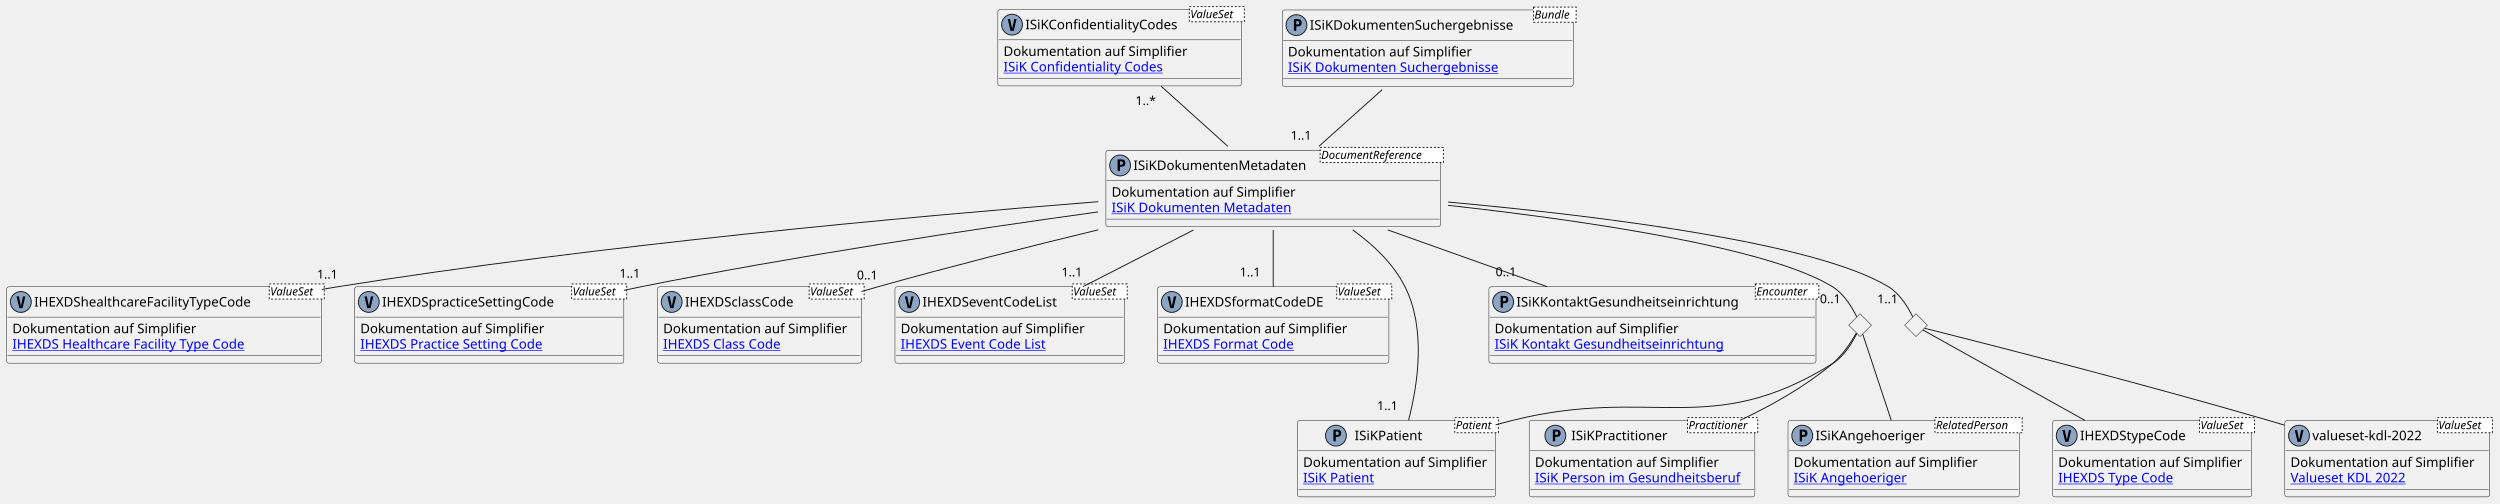
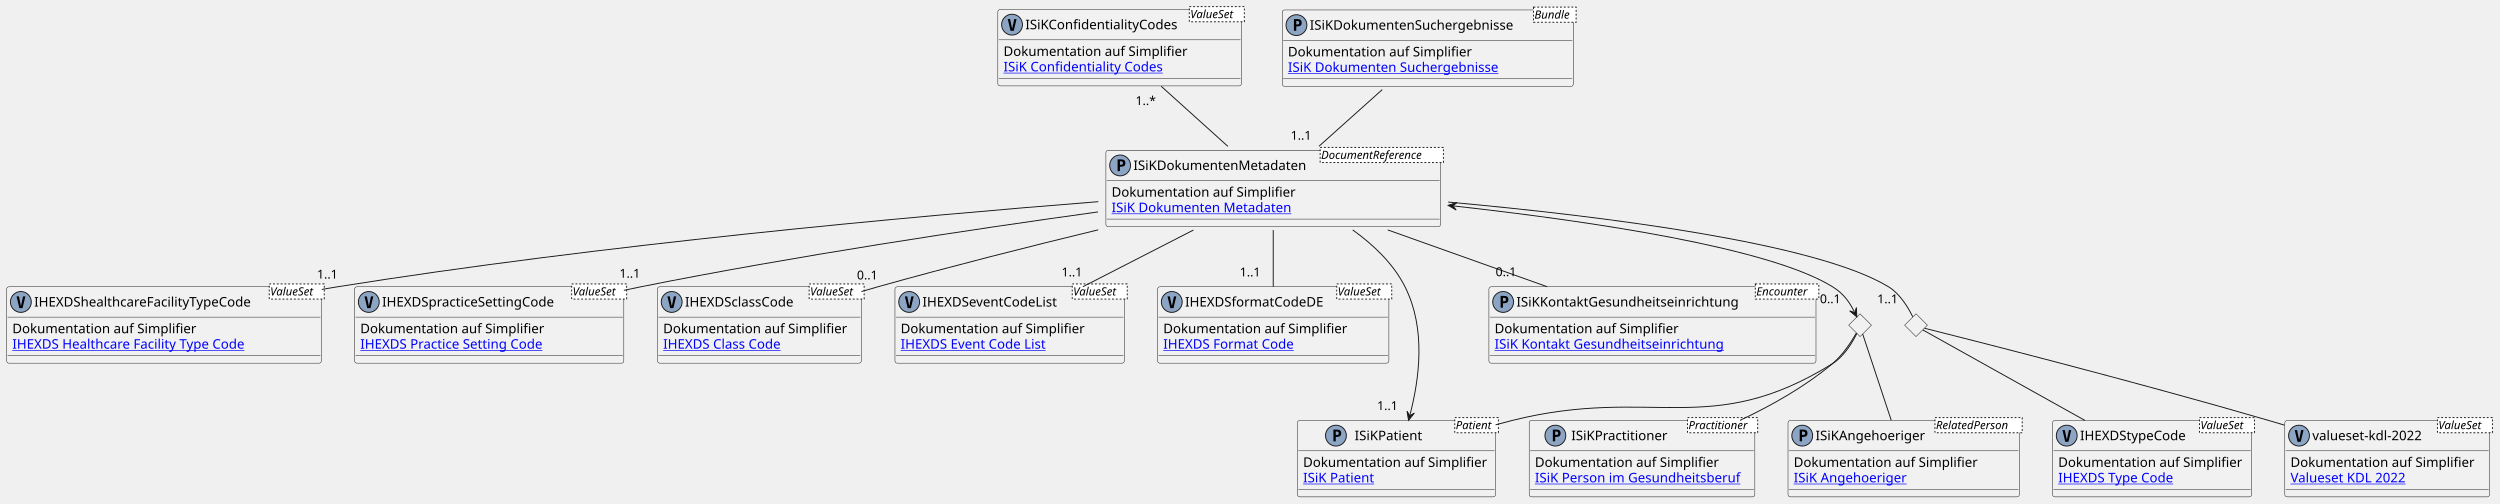
<svg xmlns="http://www.w3.org/2000/svg" xmlns:xlink="http://www.w3.org/1999/xlink" contentStyleType="text/css" height="531px" preserveAspectRatio="none" style="width:2637px;height:531px;background:#FFFFFF;" version="1.1" viewBox="0 0 2637 531" width="2637px" zoomAndPan="magnify">
  <defs />
  <g>
    <g id="elem_ISiKDokumentenMetadaten">
-       <rect codeLine="34" fill="#F1F1F1" height="80.594" id="ISiKDokumentenMetadaten" rx="2.5" ry="2.5" style="stroke:#181818;stroke-width:0.5;" width="353" x="1166.5" y="158.5" />
+       <rect codeLine="33" fill="#F1F1F1" height="80.594" id="ISiKDokumentenMetadaten" rx="2.5" ry="2.5" style="stroke:#181818;stroke-width:0.5;" width="353" x="1166.5" y="158.5" />
      <ellipse cx="1181.5" cy="174.5" fill="#8DA5C4" rx="11" ry="11" style="stroke:#181818;stroke-width:1.0;" />
      <path d="M1181.297,170.172 L1181.297,173.797 L1182.297,173.797 Q1183.5,173.797 1183.984,173.391 Q1184.469,172.984 1184.469,171.984 Q1184.469,170.984 1183.984,170.578 Q1183.5,170.172 1182.297,170.172 L1181.297,170.172 Z M1178.844,168.109 L1182.203,168.109 Q1184.766,168.109 1185.891,169.031 Q1187.016,169.938 1187.016,171.984 Q1187.016,174.031 1185.891,174.953 Q1184.766,175.859 1182.203,175.859 L1181.297,175.859 L1181.297,180.5 L1178.844,180.5 L1178.844,168.109 Z " fill="#000000" />
      <text fill="#000000" font-family="sans-serif" font-size="14" lengthAdjust="spacing" textLength="189" x="1195.5" y="179.347">ISiKDokumentenMetadaten</text>
      <rect fill="#FFFFFF" height="15.969" style="stroke:#181818;stroke-width:1.0;stroke-dasharray:2.0,2.0;" width="130" x="1392.5" y="155.5" />
      <text fill="#000000" font-family="sans-serif" font-size="12" font-style="italic" lengthAdjust="spacing" textLength="128" x="1393.5" y="167.639">DocumentReference</text>
      <line style="stroke:#181818;stroke-width:0.5;" x1="1167.5" x2="1518.5" y1="190.5" y2="190.5" />
      <text fill="#000000" font-family="sans-serif" font-size="14" lengthAdjust="spacing" textLength="197" x="1172.5" y="207.495">Dokumentation auf Simplifier</text>
      <a href="https://simplifier.net/isik-dokumentenaustausch-v3/isikdokumentenmetadaten" target="_top" title="https://simplifier.net/isik-dokumentenaustausch-v3/isikdokumentenmetadaten" xlink:actuate="onRequest" xlink:href="https://simplifier.net/isik-dokumentenaustausch-v3/isikdokumentenmetadaten" xlink:show="new" xlink:title="https://simplifier.net/isik-dokumentenaustausch-v3/isikdokumentenmetadaten" xlink:type="simple">
        <text fill="#0000FF" font-family="sans-serif" font-size="14" lengthAdjust="spacing" text-decoration="underline" textLength="197" x="1172.5" y="223.792">ISiK Dokumenten Metadaten</text>
      </a>
      <line style="stroke:#181818;stroke-width:0.5;" x1="1167.5" x2="1518.5" y1="231.094" y2="231.094" />
    </g>
    <g id="elem_ISiKDokumentenSuchergebnisse">
-       <rect codeLine="39" fill="#F1F1F1" height="80.594" id="ISiKDokumentenSuchergebnisse" rx="2.5" ry="2.5" style="stroke:#181818;stroke-width:0.5;" width="307" x="1352.5" y="10.5" />
+       <rect codeLine="38" fill="#F1F1F1" height="80.594" id="ISiKDokumentenSuchergebnisse" rx="2.5" ry="2.5" style="stroke:#181818;stroke-width:0.5;" width="307" x="1352.5" y="10.5" />
      <ellipse cx="1367.5" cy="26.5" fill="#8DA5C4" rx="11" ry="11" style="stroke:#181818;stroke-width:1.0;" />
      <path d="M1367.297,22.172 L1367.297,25.797 L1368.297,25.797 Q1369.5,25.797 1369.984,25.391 Q1370.469,24.984 1370.469,23.984 Q1370.469,22.984 1369.984,22.578 Q1369.5,22.172 1368.297,22.172 L1367.297,22.172 Z M1364.844,20.109 L1368.203,20.109 Q1370.766,20.109 1371.891,21.031 Q1373.016,21.938 1373.016,23.984 Q1373.016,26.031 1371.891,26.953 Q1370.766,27.859 1368.203,27.859 L1367.297,27.859 L1367.297,32.5 L1364.844,32.5 L1364.844,20.109 Z " fill="#000000" />
      <text fill="#000000" font-family="sans-serif" font-size="14" lengthAdjust="spacing" textLength="228" x="1381.5" y="31.347">ISiKDokumentenSuchergebnisse</text>
      <rect fill="#FFFFFF" height="15.969" style="stroke:#181818;stroke-width:1.0;stroke-dasharray:2.0,2.0;" width="45" x="1617.5" y="7.5" />
      <text fill="#000000" font-family="sans-serif" font-size="12" font-style="italic" lengthAdjust="spacing" textLength="43" x="1618.5" y="19.639">Bundle</text>
      <line style="stroke:#181818;stroke-width:0.5;" x1="1353.5" x2="1658.5" y1="42.5" y2="42.5" />
      <text fill="#000000" font-family="sans-serif" font-size="14" lengthAdjust="spacing" textLength="197" x="1358.5" y="59.495">Dokumentation auf Simplifier</text>
      <a href="https://simplifier.net/isik-dokumentenaustausch-v3/isikdokumentensuchergebnisse" target="_top" title="https://simplifier.net/isik-dokumentenaustausch-v3/isikdokumentensuchergebnisse" xlink:actuate="onRequest" xlink:href="https://simplifier.net/isik-dokumentenaustausch-v3/isikdokumentensuchergebnisse" xlink:show="new" xlink:title="https://simplifier.net/isik-dokumentenaustausch-v3/isikdokumentensuchergebnisse" xlink:type="simple">
        <text fill="#0000FF" font-family="sans-serif" font-size="14" lengthAdjust="spacing" text-decoration="underline" textLength="236" x="1358.5" y="75.792">ISiK Dokumenten Suchergebnisse</text>
      </a>
      <line style="stroke:#181818;stroke-width:0.5;" x1="1353.5" x2="1658.5" y1="83.094" y2="83.094" />
    </g>
    <g id="elem_ISiKConfidentialityCodes">
-       <rect codeLine="44" fill="#F1F1F1" height="80.594" id="ISiKConfidentialityCodes" rx="2.5" ry="2.5" style="stroke:#181818;stroke-width:0.5;" width="257" x="1052.5" y="10" />
+       <rect codeLine="43" fill="#F1F1F1" height="80.594" id="ISiKConfidentialityCodes" rx="2.5" ry="2.5" style="stroke:#181818;stroke-width:0.5;" width="257" x="1052.5" y="10" />
      <ellipse cx="1067.5" cy="26" fill="#8DA5C4" rx="11" ry="11" style="stroke:#181818;stroke-width:1.0;" />
      <path d="M1067.609,30.453 L1069.797,20.109 L1072.266,20.109 L1069.312,32.5 L1065.922,32.5 L1062.969,20.109 L1065.438,20.109 L1067.609,30.453 Z " fill="#000000" />
      <text fill="#000000" font-family="sans-serif" font-size="14" lengthAdjust="spacing" textLength="165" x="1081.5" y="30.847">ISiKConfidentialityCodes</text>
      <rect fill="#FFFFFF" height="15.969" style="stroke:#181818;stroke-width:1.0;stroke-dasharray:2.0,2.0;" width="58" x="1254.5" y="7" />
      <text fill="#000000" font-family="sans-serif" font-size="12" font-style="italic" lengthAdjust="spacing" textLength="56" x="1255.5" y="19.139">ValueSet</text>
      <line style="stroke:#181818;stroke-width:0.5;" x1="1053.5" x2="1308.5" y1="42" y2="42" />
      <text fill="#000000" font-family="sans-serif" font-size="14" lengthAdjust="spacing" textLength="197" x="1058.5" y="58.995">Dokumentation auf Simplifier</text>
      <a href="https://simplifier.net/isik-dokumentenaustausch-v3/ISiKConfidentialityCodes/" target="_top" title="https://simplifier.net/isik-dokumentenaustausch-v3/ISiKConfidentialityCodes/" xlink:actuate="onRequest" xlink:href="https://simplifier.net/isik-dokumentenaustausch-v3/ISiKConfidentialityCodes/" xlink:show="new" xlink:title="https://simplifier.net/isik-dokumentenaustausch-v3/ISiKConfidentialityCodes/" xlink:type="simple">
        <text fill="#0000FF" font-family="sans-serif" font-size="14" lengthAdjust="spacing" text-decoration="underline" textLength="173" x="1058.5" y="75.292">ISiK Confidentiality Codes</text>
      </a>
      <line style="stroke:#181818;stroke-width:0.5;" x1="1053.5" x2="1308.5" y1="82.594" y2="82.594" />
    </g>
    <g id="elem_IHEXDShealthcareFacilityTypeCode">
-       <rect codeLine="51" fill="#F1F1F1" height="80.594" id="IHEXDShealthcareFacilityTypeCode" rx="2.5" ry="2.5" style="stroke:#181818;stroke-width:0.5;" width="332" x="7" y="302.5" />
+       <rect codeLine="50" fill="#F1F1F1" height="80.594" id="IHEXDShealthcareFacilityTypeCode" rx="2.5" ry="2.5" style="stroke:#181818;stroke-width:0.5;" width="332" x="7" y="302.5" />
      <ellipse cx="22" cy="318.5" fill="#8DA5C4" rx="11" ry="11" style="stroke:#181818;stroke-width:1.0;" />
      <path d="M22.109,322.953 L24.297,312.609 L26.766,312.609 L23.812,325 L20.422,325 L17.469,312.609 L19.938,312.609 L22.109,322.953 Z " fill="#000000" />
      <text fill="#000000" font-family="sans-serif" font-size="14" lengthAdjust="spacing" textLength="240" x="36" y="323.347">IHEXDShealthcareFacilityTypeCode</text>
      <rect fill="#FFFFFF" height="15.969" style="stroke:#181818;stroke-width:1.0;stroke-dasharray:2.0,2.0;" width="58" x="284" y="299.5" />
      <text fill="#000000" font-family="sans-serif" font-size="12" font-style="italic" lengthAdjust="spacing" textLength="56" x="285" y="311.639">ValueSet</text>
      <line style="stroke:#181818;stroke-width:0.5;" x1="8" x2="338" y1="334.5" y2="334.5" />
      <text fill="#000000" font-family="sans-serif" font-size="14" lengthAdjust="spacing" textLength="197" x="13" y="351.495">Dokumentation auf Simplifier</text>
      <a href="https://simplifier.net/packages/de.basisprofil.r4/1.4.0/files/656621" target="_top" title="https://simplifier.net/packages/de.basisprofil.r4/1.4.0/files/656621" xlink:actuate="onRequest" xlink:href="https://simplifier.net/packages/de.basisprofil.r4/1.4.0/files/656621" xlink:show="new" xlink:title="https://simplifier.net/packages/de.basisprofil.r4/1.4.0/files/656621" xlink:type="simple">
        <text fill="#0000FF" font-family="sans-serif" font-size="14" lengthAdjust="spacing" text-decoration="underline" textLength="257" x="13" y="367.792">IHEXDS Healthcare Facility Type Code</text>
      </a>
      <line style="stroke:#181818;stroke-width:0.5;" x1="8" x2="338" y1="375.094" y2="375.094" />
    </g>
    <g id="elem_IHEXDSpracticeSettingCode">
-       <rect codeLine="55" fill="#F1F1F1" height="80.594" id="IHEXDSpracticeSettingCode" rx="2.5" ry="2.5" style="stroke:#181818;stroke-width:0.5;" width="284" x="374" y="302.5" />
+       <rect codeLine="54" fill="#F1F1F1" height="80.594" id="IHEXDSpracticeSettingCode" rx="2.5" ry="2.5" style="stroke:#181818;stroke-width:0.5;" width="284" x="374" y="302.5" />
      <ellipse cx="389" cy="318.5" fill="#8DA5C4" rx="11" ry="11" style="stroke:#181818;stroke-width:1.0;" />
      <path d="M389.109,322.953 L391.297,312.609 L393.766,312.609 L390.812,325 L387.422,325 L384.469,312.609 L386.938,312.609 L389.109,322.953 Z " fill="#000000" />
      <text fill="#000000" font-family="sans-serif" font-size="14" lengthAdjust="spacing" textLength="192" x="403" y="323.347">IHEXDSpracticeSettingCode</text>
      <rect fill="#FFFFFF" height="15.969" style="stroke:#181818;stroke-width:1.0;stroke-dasharray:2.0,2.0;" width="58" x="603" y="299.5" />
      <text fill="#000000" font-family="sans-serif" font-size="12" font-style="italic" lengthAdjust="spacing" textLength="56" x="604" y="311.639">ValueSet</text>
      <line style="stroke:#181818;stroke-width:0.5;" x1="375" x2="657" y1="334.5" y2="334.5" />
      <text fill="#000000" font-family="sans-serif" font-size="14" lengthAdjust="spacing" textLength="197" x="380" y="351.495">Dokumentation auf Simplifier</text>
      <a href="https://simplifier.net/packages/de.basisprofil.r4/1.4.0/files/656622" target="_top" title="https://simplifier.net/packages/de.basisprofil.r4/1.4.0/files/656622" xlink:actuate="onRequest" xlink:href="https://simplifier.net/packages/de.basisprofil.r4/1.4.0/files/656622" xlink:show="new" xlink:title="https://simplifier.net/packages/de.basisprofil.r4/1.4.0/files/656622" xlink:type="simple">
        <text fill="#0000FF" font-family="sans-serif" font-size="14" lengthAdjust="spacing" text-decoration="underline" textLength="204" x="380" y="367.792">IHEXDS Practice Setting Code</text>
      </a>
      <line style="stroke:#181818;stroke-width:0.5;" x1="375" x2="657" y1="375.094" y2="375.094" />
    </g>
    <g id="elem_IHEXDStypeCode">
-       <rect codeLine="59" fill="#F1F1F1" height="80.594" id="IHEXDStypeCode" rx="2.5" ry="2.5" style="stroke:#181818;stroke-width:0.5;" width="210" x="2165" y="443.5" />
+       <rect codeLine="58" fill="#F1F1F1" height="80.594" id="IHEXDStypeCode" rx="2.5" ry="2.5" style="stroke:#181818;stroke-width:0.5;" width="210" x="2165" y="443.5" />
      <ellipse cx="2180" cy="459.5" fill="#8DA5C4" rx="11" ry="11" style="stroke:#181818;stroke-width:1.0;" />
      <path d="M2180.109,463.953 L2182.297,453.609 L2184.766,453.609 L2181.812,466 L2178.422,466 L2175.469,453.609 L2177.938,453.609 L2180.109,463.953 Z " fill="#000000" />
      <text fill="#000000" font-family="sans-serif" font-size="14" lengthAdjust="spacing" textLength="118" x="2194" y="464.347">IHEXDStypeCode</text>
      <rect fill="#FFFFFF" height="15.969" style="stroke:#181818;stroke-width:1.0;stroke-dasharray:2.0,2.0;" width="58" x="2320" y="440.5" />
      <text fill="#000000" font-family="sans-serif" font-size="12" font-style="italic" lengthAdjust="spacing" textLength="56" x="2321" y="452.639">ValueSet</text>
      <line style="stroke:#181818;stroke-width:0.5;" x1="2166" x2="2374" y1="475.5" y2="475.5" />
      <text fill="#000000" font-family="sans-serif" font-size="14" lengthAdjust="spacing" textLength="197" x="2171" y="492.495">Dokumentation auf Simplifier</text>
      <a href="https://simplifier.net/packages/de.basisprofil.r4/1.4.0/files/656623" target="_top" title="https://simplifier.net/packages/de.basisprofil.r4/1.4.0/files/656623" xlink:actuate="onRequest" xlink:href="https://simplifier.net/packages/de.basisprofil.r4/1.4.0/files/656623" xlink:show="new" xlink:title="https://simplifier.net/packages/de.basisprofil.r4/1.4.0/files/656623" xlink:type="simple">
        <text fill="#0000FF" font-family="sans-serif" font-size="14" lengthAdjust="spacing" text-decoration="underline" textLength="130" x="2171" y="508.792">IHEXDS Type Code</text>
      </a>
      <line style="stroke:#181818;stroke-width:0.5;" x1="2166" x2="2374" y1="516.094" y2="516.094" />
    </g>
    <g id="elem_IHEXDSclassCode">
-       <rect codeLine="63" fill="#F1F1F1" height="80.594" id="IHEXDSclassCode" rx="2.5" ry="2.5" style="stroke:#181818;stroke-width:0.5;" width="215" x="693.5" y="302.5" />
+       <rect codeLine="62" fill="#F1F1F1" height="80.594" id="IHEXDSclassCode" rx="2.5" ry="2.5" style="stroke:#181818;stroke-width:0.5;" width="215" x="693.5" y="302.5" />
      <ellipse cx="708.5" cy="318.5" fill="#8DA5C4" rx="11" ry="11" style="stroke:#181818;stroke-width:1.0;" />
      <path d="M708.609,322.953 L710.797,312.609 L713.266,312.609 L710.312,325 L706.922,325 L703.969,312.609 L706.438,312.609 L708.609,322.953 Z " fill="#000000" />
      <text fill="#000000" font-family="sans-serif" font-size="14" lengthAdjust="spacing" textLength="123" x="722.5" y="323.347">IHEXDSclassCode</text>
      <rect fill="#FFFFFF" height="15.969" style="stroke:#181818;stroke-width:1.0;stroke-dasharray:2.0,2.0;" width="58" x="853.5" y="299.5" />
      <text fill="#000000" font-family="sans-serif" font-size="12" font-style="italic" lengthAdjust="spacing" textLength="56" x="854.5" y="311.639">ValueSet</text>
      <line style="stroke:#181818;stroke-width:0.5;" x1="694.5" x2="907.5" y1="334.5" y2="334.5" />
      <text fill="#000000" font-family="sans-serif" font-size="14" lengthAdjust="spacing" textLength="197" x="699.5" y="351.495">Dokumentation auf Simplifier</text>
      <a href="https://simplifier.net/packages/de.basisprofil.r4/1.4.0/files/656617" target="_top" title="https://simplifier.net/packages/de.basisprofil.r4/1.4.0/files/656617" xlink:actuate="onRequest" xlink:href="https://simplifier.net/packages/de.basisprofil.r4/1.4.0/files/656617" xlink:show="new" xlink:title="https://simplifier.net/packages/de.basisprofil.r4/1.4.0/files/656617" xlink:type="simple">
        <text fill="#0000FF" font-family="sans-serif" font-size="14" lengthAdjust="spacing" text-decoration="underline" textLength="133" x="699.5" y="367.792">IHEXDS Class Code</text>
      </a>
      <line style="stroke:#181818;stroke-width:0.5;" x1="694.5" x2="907.5" y1="375.094" y2="375.094" />
    </g>
    <g id="elem_IHEXDSeventCodeList">
-       <rect codeLine="67" fill="#F1F1F1" height="80.594" id="IHEXDSeventCodeList" rx="2.5" ry="2.5" style="stroke:#181818;stroke-width:0.5;" width="242" x="944" y="302.5" />
+       <rect codeLine="66" fill="#F1F1F1" height="80.594" id="IHEXDSeventCodeList" rx="2.5" ry="2.5" style="stroke:#181818;stroke-width:0.5;" width="242" x="944" y="302.5" />
      <ellipse cx="959" cy="318.5" fill="#8DA5C4" rx="11" ry="11" style="stroke:#181818;stroke-width:1.0;" />
      <path d="M959.109,322.953 L961.297,312.609 L963.766,312.609 L960.812,325 L957.422,325 L954.469,312.609 L956.938,312.609 L959.109,322.953 Z " fill="#000000" />
      <text fill="#000000" font-family="sans-serif" font-size="14" lengthAdjust="spacing" textLength="150" x="973" y="323.347">IHEXDSeventCodeList</text>
      <rect fill="#FFFFFF" height="15.969" style="stroke:#181818;stroke-width:1.0;stroke-dasharray:2.0,2.0;" width="58" x="1131" y="299.5" />
      <text fill="#000000" font-family="sans-serif" font-size="12" font-style="italic" lengthAdjust="spacing" textLength="56" x="1132" y="311.639">ValueSet</text>
      <line style="stroke:#181818;stroke-width:0.5;" x1="945" x2="1185" y1="334.5" y2="334.5" />
      <text fill="#000000" font-family="sans-serif" font-size="14" lengthAdjust="spacing" textLength="197" x="950" y="351.495">Dokumentation auf Simplifier</text>
      <a href="https://simplifier.net/packages/de.basisprofil.r4/1.4.0/files/656619" target="_top" title="https://simplifier.net/packages/de.basisprofil.r4/1.4.0/files/656619" xlink:actuate="onRequest" xlink:href="https://simplifier.net/packages/de.basisprofil.r4/1.4.0/files/656619" xlink:show="new" xlink:title="https://simplifier.net/packages/de.basisprofil.r4/1.4.0/files/656619" xlink:type="simple">
        <text fill="#0000FF" font-family="sans-serif" font-size="14" lengthAdjust="spacing" text-decoration="underline" textLength="162" x="950" y="367.792">IHEXDS Event Code List</text>
      </a>
      <line style="stroke:#181818;stroke-width:0.5;" x1="945" x2="1185" y1="375.094" y2="375.094" />
    </g>
    <g id="elem_IHEXDSformatCodeDE">
-       <rect codeLine="71" fill="#F1F1F1" height="80.594" id="IHEXDSformatCodeDE" rx="2.5" ry="2.5" style="stroke:#181818;stroke-width:0.5;" width="244" x="1221" y="302.5" />
+       <rect codeLine="70" fill="#F1F1F1" height="80.594" id="IHEXDSformatCodeDE" rx="2.5" ry="2.5" style="stroke:#181818;stroke-width:0.5;" width="244" x="1221" y="302.5" />
      <ellipse cx="1236" cy="318.5" fill="#8DA5C4" rx="11" ry="11" style="stroke:#181818;stroke-width:1.0;" />
      <path d="M1236.109,322.953 L1238.297,312.609 L1240.766,312.609 L1237.812,325 L1234.422,325 L1231.469,312.609 L1233.938,312.609 L1236.109,322.953 Z " fill="#000000" />
      <text fill="#000000" font-family="sans-serif" font-size="14" lengthAdjust="spacing" textLength="152" x="1250" y="323.347">IHEXDSformatCodeDE</text>
      <rect fill="#FFFFFF" height="15.969" style="stroke:#181818;stroke-width:1.0;stroke-dasharray:2.0,2.0;" width="58" x="1410" y="299.5" />
      <text fill="#000000" font-family="sans-serif" font-size="12" font-style="italic" lengthAdjust="spacing" textLength="56" x="1411" y="311.639">ValueSet</text>
      <line style="stroke:#181818;stroke-width:0.5;" x1="1222" x2="1464" y1="334.5" y2="334.5" />
      <text fill="#000000" font-family="sans-serif" font-size="14" lengthAdjust="spacing" textLength="197" x="1227" y="351.495">Dokumentation auf Simplifier</text>
      <a href="https://simplifier.net/packages/de.basisprofil.r4/1.4.0/files/656620" target="_top" title="https://simplifier.net/packages/de.basisprofil.r4/1.4.0/files/656620" xlink:actuate="onRequest" xlink:href="https://simplifier.net/packages/de.basisprofil.r4/1.4.0/files/656620" xlink:show="new" xlink:title="https://simplifier.net/packages/de.basisprofil.r4/1.4.0/files/656620" xlink:type="simple">
        <text fill="#0000FF" font-family="sans-serif" font-size="14" lengthAdjust="spacing" text-decoration="underline" textLength="144" x="1227" y="367.792">IHEXDS Format Code</text>
      </a>
      <line style="stroke:#181818;stroke-width:0.5;" x1="1222" x2="1464" y1="375.094" y2="375.094" />
    </g>
    <g id="elem_vsKDL">
-       <rect codeLine="78" fill="#F1F1F1" height="80.594" id="vsKDL" rx="2.5" ry="2.5" style="stroke:#181818;stroke-width:0.5;" width="216" x="2410" y="443.5" />
+       <rect codeLine="77" fill="#F1F1F1" height="80.594" id="vsKDL" rx="2.5" ry="2.5" style="stroke:#181818;stroke-width:0.5;" width="216" x="2410" y="443.5" />
      <ellipse cx="2425" cy="459.5" fill="#8DA5C4" rx="11" ry="11" style="stroke:#181818;stroke-width:1.0;" />
      <path d="M2425.109,463.953 L2427.297,453.609 L2429.766,453.609 L2426.812,466 L2423.422,466 L2420.469,453.609 L2422.938,453.609 L2425.109,463.953 Z " fill="#000000" />
      <text fill="#000000" font-family="sans-serif" font-size="14" lengthAdjust="spacing" textLength="124" x="2439" y="464.347">valueset-kdl-2022</text>
      <rect fill="#FFFFFF" height="15.969" style="stroke:#181818;stroke-width:1.0;stroke-dasharray:2.0,2.0;" width="58" x="2571" y="440.5" />
      <text fill="#000000" font-family="sans-serif" font-size="12" font-style="italic" lengthAdjust="spacing" textLength="56" x="2572" y="452.639">ValueSet</text>
      <line style="stroke:#181818;stroke-width:0.5;" x1="2411" x2="2625" y1="475.5" y2="475.5" />
      <text fill="#000000" font-family="sans-serif" font-size="14" lengthAdjust="spacing" textLength="197" x="2416" y="492.495">Dokumentation auf Simplifier</text>
      <a href="https://simplifier.net/packages/dvmd.kdl.r4.2022/2022.1.2/files/773899" target="_top" title="https://simplifier.net/packages/dvmd.kdl.r4.2022/2022.1.2/files/773899" xlink:actuate="onRequest" xlink:href="https://simplifier.net/packages/dvmd.kdl.r4.2022/2022.1.2/files/773899" xlink:show="new" xlink:title="https://simplifier.net/packages/dvmd.kdl.r4.2022/2022.1.2/files/773899" xlink:type="simple">
        <text fill="#0000FF" font-family="sans-serif" font-size="14" lengthAdjust="spacing" text-decoration="underline" textLength="131" x="2416" y="508.792">Valueset KDL 2022</text>
      </a>
      <line style="stroke:#181818;stroke-width:0.5;" x1="2411" x2="2625" y1="516.094" y2="516.094" />
    </g>
    <g id="elem_ISiKPatient">
-       <rect codeLine="84" fill="#F1F1F1" height="80.594" id="ISiKPatient" rx="2.5" ry="2.5" style="stroke:#181818;stroke-width:0.5;" width="209" x="1368.5" y="443.5" />
+       <rect codeLine="83" fill="#F1F1F1" height="80.594" id="ISiKPatient" rx="2.5" ry="2.5" style="stroke:#181818;stroke-width:0.5;" width="209" x="1368.5" y="443.5" />
      <ellipse cx="1409.15" cy="459.5" fill="#8DA5C4" rx="11" ry="11" style="stroke:#181818;stroke-width:1.0;" />
      <path d="M1408.947,455.172 L1408.947,458.797 L1409.947,458.797 Q1411.15,458.797 1411.634,458.391 Q1412.119,457.984 1412.119,456.984 Q1412.119,455.984 1411.634,455.578 Q1411.15,455.172 1409.947,455.172 L1408.947,455.172 Z M1406.494,453.109 L1409.853,453.109 Q1412.416,453.109 1413.541,454.031 Q1414.666,454.938 1414.666,456.984 Q1414.666,459.031 1413.541,459.953 Q1412.416,460.859 1409.853,460.859 L1408.947,460.859 L1408.947,465.5 L1406.494,465.5 L1406.494,453.109 Z " fill="#000000" />
      <text fill="#000000" font-family="sans-serif" font-size="14" lengthAdjust="spacing" textLength="72" x="1428.85" y="464.347">ISiKPatient</text>
      <rect fill="#FFFFFF" height="15.969" style="stroke:#181818;stroke-width:1.0;stroke-dasharray:2.0,2.0;" width="46" x="1534.5" y="440.5" />
      <text fill="#000000" font-family="sans-serif" font-size="12" font-style="italic" lengthAdjust="spacing" textLength="44" x="1535.5" y="452.639">Patient</text>
      <line style="stroke:#181818;stroke-width:0.5;" x1="1369.5" x2="1576.5" y1="475.5" y2="475.5" />
      <text fill="#000000" font-family="sans-serif" font-size="14" lengthAdjust="spacing" textLength="197" x="1374.5" y="492.495">Dokumentation auf Simplifier</text>
      <a href="https://simplifier.net/isik-basis-v3/isikpatient" target="_top" title="https://simplifier.net/isik-basis-v3/isikpatient" xlink:actuate="onRequest" xlink:href="https://simplifier.net/isik-basis-v3/isikpatient" xlink:show="new" xlink:title="https://simplifier.net/isik-basis-v3/isikpatient" xlink:type="simple">
        <text fill="#0000FF" font-family="sans-serif" font-size="14" lengthAdjust="spacing" text-decoration="underline" textLength="76" x="1374.5" y="508.792">ISiK Patient</text>
      </a>
      <line style="stroke:#181818;stroke-width:0.5;" x1="1369.5" x2="1576.5" y1="516.094" y2="516.094" />
    </g>
    <g id="elem_ISiKKontaktGesundheitseinrichtung">
-       <rect codeLine="88" fill="#F1F1F1" height="80.594" id="ISiKKontaktGesundheitseinrichtung" rx="2.5" ry="2.5" style="stroke:#181818;stroke-width:0.5;" width="345" x="1570.5" y="302.5" />
+       <rect codeLine="87" fill="#F1F1F1" height="80.594" id="ISiKKontaktGesundheitseinrichtung" rx="2.5" ry="2.5" style="stroke:#181818;stroke-width:0.5;" width="345" x="1570.5" y="302.5" />
      <ellipse cx="1585.5" cy="318.5" fill="#8DA5C4" rx="11" ry="11" style="stroke:#181818;stroke-width:1.0;" />
      <path d="M1585.297,314.172 L1585.297,317.797 L1586.297,317.797 Q1587.5,317.797 1587.984,317.391 Q1588.469,316.984 1588.469,315.984 Q1588.469,314.984 1587.984,314.578 Q1587.5,314.172 1586.297,314.172 L1585.297,314.172 Z M1582.844,312.109 L1586.203,312.109 Q1588.766,312.109 1589.891,313.031 Q1591.016,313.938 1591.016,315.984 Q1591.016,318.031 1589.891,318.953 Q1588.766,319.859 1586.203,319.859 L1585.297,319.859 L1585.297,324.5 L1582.844,324.5 L1582.844,312.109 Z " fill="#000000" />
      <text fill="#000000" font-family="sans-serif" font-size="14" lengthAdjust="spacing" textLength="244" x="1599.5" y="323.347">ISiKKontaktGesundheitseinrichtung</text>
      <rect fill="#FFFFFF" height="15.969" style="stroke:#181818;stroke-width:1.0;stroke-dasharray:2.0,2.0;" width="67" x="1851.5" y="299.5" />
      <text fill="#000000" font-family="sans-serif" font-size="12" font-style="italic" lengthAdjust="spacing" textLength="65" x="1852.5" y="311.639">Encounter</text>
      <line style="stroke:#181818;stroke-width:0.5;" x1="1571.5" x2="1914.5" y1="334.5" y2="334.5" />
      <text fill="#000000" font-family="sans-serif" font-size="14" lengthAdjust="spacing" textLength="197" x="1576.5" y="351.495">Dokumentation auf Simplifier</text>
      <a href="https://simplifier.net/isik-basis-v3/isikkontaktgesundheitseinrichtung" target="_top" title="https://simplifier.net/isik-basis-v3/isikkontaktgesundheitseinrichtung" xlink:actuate="onRequest" xlink:href="https://simplifier.net/isik-basis-v3/isikkontaktgesundheitseinrichtung" xlink:show="new" xlink:title="https://simplifier.net/isik-basis-v3/isikkontaktgesundheitseinrichtung" xlink:type="simple">
        <text fill="#0000FF" font-family="sans-serif" font-size="14" lengthAdjust="spacing" text-decoration="underline" textLength="252" x="1576.5" y="367.792">ISiK Kontakt Gesundheitseinrichtung</text>
      </a>
      <line style="stroke:#181818;stroke-width:0.5;" x1="1571.5" x2="1914.5" y1="375.094" y2="375.094" />
    </g>
    <g id="elem_ISiKPractitioner">
-       <rect codeLine="92" fill="#F1F1F1" height="80.594" id="ISiKPractitioner" rx="2.5" ry="2.5" style="stroke:#181818;stroke-width:0.5;" width="238" x="1613" y="443.5" />
+       <rect codeLine="91" fill="#F1F1F1" height="80.594" id="ISiKPractitioner" rx="2.5" ry="2.5" style="stroke:#181818;stroke-width:0.5;" width="238" x="1613" y="443.5" />
      <ellipse cx="1640.6" cy="459.5" fill="#8DA5C4" rx="11" ry="11" style="stroke:#181818;stroke-width:1.0;" />
      <path d="M1640.397,455.172 L1640.397,458.797 L1641.397,458.797 Q1642.6,458.797 1643.084,458.391 Q1643.569,457.984 1643.569,456.984 Q1643.569,455.984 1643.084,455.578 Q1642.6,455.172 1641.397,455.172 L1640.397,455.172 Z M1637.944,453.109 L1641.303,453.109 Q1643.866,453.109 1644.991,454.031 Q1646.116,454.938 1646.116,456.984 Q1646.116,459.031 1644.991,459.953 Q1643.866,460.859 1641.303,460.859 L1640.397,460.859 L1640.397,465.5 L1637.944,465.5 L1637.944,453.109 Z " fill="#000000" />
      <text fill="#000000" font-family="sans-serif" font-size="14" lengthAdjust="spacing" textLength="102" x="1657.4" y="464.347">ISiKPractitioner</text>
      <rect fill="#FFFFFF" height="15.969" style="stroke:#181818;stroke-width:1.0;stroke-dasharray:2.0,2.0;" width="74" x="1780" y="440.5" />
      <text fill="#000000" font-family="sans-serif" font-size="12" font-style="italic" lengthAdjust="spacing" textLength="72" x="1781" y="452.639">Practitioner</text>
      <line style="stroke:#181818;stroke-width:0.5;" x1="1614" x2="1850" y1="475.5" y2="475.5" />
      <text fill="#000000" font-family="sans-serif" font-size="14" lengthAdjust="spacing" textLength="197" x="1619" y="492.495">Dokumentation auf Simplifier</text>
      <a href="https://simplifier.net/isik-basis-v3/isikpersonimgesundheitsberuf" target="_top" title="https://simplifier.net/isik-basis-v3/isikpersonimgesundheitsberuf" xlink:actuate="onRequest" xlink:href="https://simplifier.net/isik-basis-v3/isikpersonimgesundheitsberuf" xlink:show="new" xlink:title="https://simplifier.net/isik-basis-v3/isikpersonimgesundheitsberuf" xlink:type="simple">
        <text fill="#0000FF" font-family="sans-serif" font-size="14" lengthAdjust="spacing" text-decoration="underline" textLength="226" x="1619" y="508.792">ISiK Person im Gesundheitsberuf</text>
      </a>
      <line style="stroke:#181818;stroke-width:0.5;" x1="1614" x2="1850" y1="516.094" y2="516.094" />
    </g>
    <g id="elem_ISiKAngehoeriger">
-       <rect codeLine="96" fill="#F1F1F1" height="80.594" id="ISiKAngehoeriger" rx="2.5" ry="2.5" style="stroke:#181818;stroke-width:0.5;" width="244" x="1886" y="443.5" />
+       <rect codeLine="95" fill="#F1F1F1" height="80.594" id="ISiKAngehoeriger" rx="2.5" ry="2.5" style="stroke:#181818;stroke-width:0.5;" width="244" x="1886" y="443.5" />
      <ellipse cx="1901" cy="459.5" fill="#8DA5C4" rx="11" ry="11" style="stroke:#181818;stroke-width:1.0;" />
      <path d="M1900.797,455.172 L1900.797,458.797 L1901.797,458.797 Q1903,458.797 1903.484,458.391 Q1903.969,457.984 1903.969,456.984 Q1903.969,455.984 1903.484,455.578 Q1903,455.172 1901.797,455.172 L1900.797,455.172 Z M1898.344,453.109 L1901.703,453.109 Q1904.266,453.109 1905.391,454.031 Q1906.516,454.938 1906.516,456.984 Q1906.516,459.031 1905.391,459.953 Q1904.266,460.859 1901.703,460.859 L1900.797,460.859 L1900.797,465.5 L1898.344,465.5 L1898.344,453.109 Z " fill="#000000" />
      <text fill="#000000" font-family="sans-serif" font-size="14" lengthAdjust="spacing" textLength="118" x="1915" y="464.347">ISiKAngehoeriger</text>
      <rect fill="#FFFFFF" height="15.969" style="stroke:#181818;stroke-width:1.0;stroke-dasharray:2.0,2.0;" width="92" x="2041" y="440.5" />
      <text fill="#000000" font-family="sans-serif" font-size="12" font-style="italic" lengthAdjust="spacing" textLength="90" x="2042" y="452.639">RelatedPerson</text>
      <line style="stroke:#181818;stroke-width:0.5;" x1="1887" x2="2129" y1="475.5" y2="475.5" />
      <text fill="#000000" font-family="sans-serif" font-size="14" lengthAdjust="spacing" textLength="197" x="1892" y="492.495">Dokumentation auf Simplifier</text>
      <a href="https://simplifier.net/isik-basis-v3/isikangehoeriger" target="_top" title="https://simplifier.net/isik-basis-v3/isikangehoeriger" xlink:actuate="onRequest" xlink:href="https://simplifier.net/isik-basis-v3/isikangehoeriger" xlink:show="new" xlink:title="https://simplifier.net/isik-basis-v3/isikangehoeriger" xlink:type="simple">
        <text fill="#0000FF" font-family="sans-serif" font-size="14" lengthAdjust="spacing" text-decoration="underline" textLength="122" x="1892" y="508.792">ISiK Angehoeriger</text>
      </a>
      <line style="stroke:#181818;stroke-width:0.5;" x1="1887" x2="2129" y1="516.094" y2="516.094" />
    </g>
    <polygon fill="#F1F1F1" points="1962,331,1974,343,1962,355,1950,343,1962,331" style="stroke:#181818;stroke-width:0.5;" />
    <polygon fill="#F1F1F1" points="2021,331,2033,343,2021,355,2009,343,2021,331" style="stroke:#181818;stroke-width:0.5;" />
    <g id="link_MultiRef_PracPatRel_ISiKPractitioner">
-       <path codeLine="107" d="M1958.13,351.23 C1953.23,359.83 1944.07,374.2 1933,383.5 C1904.23,407.67 1868.59,427.75 1835.34,443.4 " fill="none" id="MultiRef_PracPatRel-ISiKPractitioner" style="stroke:#181818;stroke-width:1.0;" />
+       <path codeLine="106" d="M1958.13,351.23 C1953.23,359.83 1944.07,374.2 1933,383.5 C1904.23,407.67 1868.59,427.75 1835.34,443.4 " fill="none" id="MultiRef_PracPatRel-ISiKPractitioner" style="stroke:#181818;stroke-width:1.0;" />
    </g>
    <g id="link_MultiRef_PracPatRel_ISiKPatient">
-       <path codeLine="108" d="M1958.54,351.79 C1954.04,360.95 1945.28,375.86 1933,383.5 C1803.46,464.1 1743.04,406.58 1595,443.5 C1589.28,444.93 1583.43,446.48 1577.55,448.12 " fill="none" id="MultiRef_PracPatRel-ISiKPatient" style="stroke:#181818;stroke-width:1.0;" />
+       <path codeLine="107" d="M1958.54,351.79 C1954.04,360.95 1945.28,375.86 1933,383.5 C1803.46,464.1 1743.04,406.58 1595,443.5 C1589.28,444.93 1583.43,446.48 1577.55,448.12 " fill="none" id="MultiRef_PracPatRel-ISiKPatient" style="stroke:#181818;stroke-width:1.0;" />
    </g>
    <g id="link_MultiRef_PracPatRel_ISiKAngehoeriger">
-       <path codeLine="109" d="M1964.74,352.28 C1970.54,369.81 1984.4,411.68 1994.88,443.34 " fill="none" id="MultiRef_PracPatRel-ISiKAngehoeriger" style="stroke:#181818;stroke-width:1.0;" />
+       <path codeLine="108" d="M1964.74,352.28 C1970.54,369.81 1984.4,411.68 1994.88,443.34 " fill="none" id="MultiRef_PracPatRel-ISiKAngehoeriger" style="stroke:#181818;stroke-width:1.0;" />
    </g>
    <g id="link_MultiRef_KDLXDS_vsKDL">
-       <path codeLine="111" d="M2029.97,346.24 C2071.46,356.64 2248.91,401.49 2393,443.5 C2398.46,445.09 2404.05,446.75 2409.69,448.45 " fill="none" id="MultiRef_KDLXDS-vsKDL" style="stroke:#181818;stroke-width:1.0;" />
+       <path codeLine="110" d="M2029.97,346.24 C2071.46,356.64 2248.91,401.49 2393,443.5 C2398.46,445.09 2404.05,446.75 2409.69,448.45 " fill="none" id="MultiRef_KDLXDS-vsKDL" style="stroke:#181818;stroke-width:1.0;" />
    </g>
    <g id="link_MultiRef_KDLXDS_IHEXDStypeCode">
-       <path codeLine="112" d="M2028.18,348.01 C2053.02,361.88 2137.15,408.84 2199.22,443.49 " fill="none" id="MultiRef_KDLXDS-IHEXDStypeCode" style="stroke:#181818;stroke-width:1.0;" />
+       <path codeLine="111" d="M2028.18,348.01 C2053.02,361.88 2137.15,408.84 2199.22,443.49 " fill="none" id="MultiRef_KDLXDS-IHEXDStypeCode" style="stroke:#181818;stroke-width:1.0;" />
    </g>
    <g id="link_ISiKDokumentenSuchergebnisse_ISiKDokumentenMetadaten">
-       <path codeLine="116" d="M1457.98,94.52 C1436.94,113.36 1412.3,135.42 1391.24,154.29 " fill="none" id="ISiKDokumentenSuchergebnisse-ISiKDokumentenMetadaten" style="stroke:#181818;stroke-width:1.0;" />
+       <path codeLine="115" d="M1457.98,94.52 C1436.94,113.36 1412.3,135.42 1391.24,154.29 " fill="none" id="ISiKDokumentenSuchergebnisse-ISiKDokumentenMetadaten" style="stroke:#181818;stroke-width:1.0;" />
      <text fill="#000000" font-family="sans-serif" font-size="13" lengthAdjust="spacing" textLength="24" x="1361.402" y="147.38">1..1</text>
    </g>
    <g id="link_ISiKDokumentenMetadaten_MultiRef_KDLXDS">
-       <path codeLine="119" d="M1527.55,213.13 C1691.28,228.02 1915.96,256.15 1992,302.5 C2004.35,310.03 2013.09,324.98 2017.56,334.17 " fill="none" id="ISiKDokumentenMetadaten-MultiRef_KDLXDS" style="stroke:#181818;stroke-width:1.0;" />
+       <path codeLine="118" d="M1527.55,213.13 C1691.28,228.02 1915.96,256.15 1992,302.5 C2004.35,310.03 2013.09,324.98 2017.56,334.17 " fill="none" id="ISiKDokumentenMetadaten-MultiRef_KDLXDS" style="stroke:#181818;stroke-width:1.0;" />
      <text fill="#000000" font-family="sans-serif" font-size="13" lengthAdjust="spacing" textLength="24" x="1980.102" y="319.904">1..1</text>
    </g>
    <g id="link_ISiKDokumentenMetadaten_IHEXDSclassCode">
-       <path codeLine="120" d="M1158.36,242.42 C1085.67,260.02 1001.65,281.23 926,302.5 C920.3,304.1 914.47,305.79 908.6,307.52 " fill="none" id="ISiKDokumentenMetadaten-IHEXDSclassCode" style="stroke:#181818;stroke-width:1.0;" />
+       <path codeLine="119" d="M1158.36,242.42 C1085.67,260.02 1001.65,281.23 926,302.5 C920.3,304.1 914.47,305.79 908.6,307.52 " fill="none" id="ISiKDokumentenMetadaten-IHEXDSclassCode" style="stroke:#181818;stroke-width:1.0;" />
      <text fill="#000000" font-family="sans-serif" font-size="13" lengthAdjust="spacing" textLength="24" x="903.876" y="294.762">0..1</text>
    </g>
    <g id="link_ISiKDokumentenMetadaten_ISiKPatient">
-       <path codeLine="122" d="M1426.84,242.55 C1448.82,258.24 1469.77,278.22 1482,302.5 C1504.3,346.78 1495.64,405.15 1485.75,443.36 " fill="none" id="ISiKDokumentenMetadaten-ISiKPatient" style="stroke:#181818;stroke-width:1.0;" />
+       <path codeLine="121" d="M1426.84,242.55 C1448.82,258.24 1469.77,278.22 1482,302.5 C1504.3,346.78 1497.143,399.341 1487.254,437.551 " fill="none" id="ISiKDokumentenMetadaten-to-ISiKPatient" style="stroke:#181818;stroke-width:1.0;" />
+       <polygon fill="#181818" points="1485.75,443.36,1491.878,435.649,1487.003,438.519,1484.133,433.645,1485.75,443.36" style="stroke:#181818;stroke-width:1.0;" />
      <text fill="#000000" font-family="sans-serif" font-size="13" lengthAdjust="spacing" textLength="24" x="1452.549" y="432.498">1..1</text>
    </g>
    <g id="link_ISiKDokumentenMetadaten_MultiRef_PracPatRel">
-       <path codeLine="123" d="M1527.51,216.59 C1674.6,232.96 1866.56,261.29 1933,302.5 C1945.29,310.12 1954.05,325.04 1958.54,334.2 " fill="none" id="ISiKDokumentenMetadaten-MultiRef_PracPatRel" style="stroke:#181818;stroke-width:1.0;" />
+       <path codeLine="122" d="M1533.473,217.254 C1680.563,233.624 1866.56,261.29 1933,302.5 C1945.29,310.12 1951.409,319.652 1955.899,328.812 " fill="none" id="ISiKDokumentenMetadaten-MultiRef_PracPatRel" style="stroke:#181818;stroke-width:1.0;" />
+       <polygon fill="#181818" points="1527.51,216.59,1536.012,221.561,1532.479,217.143,1536.897,213.61,1527.51,216.59" style="stroke:#181818;stroke-width:1.0;" />
+       <polygon fill="#181818" points="1958.54,334.2,1958.17,324.358,1956.339,329.71,1950.987,327.879,1958.54,334.2" style="stroke:#181818;stroke-width:1.0;" />
      <text fill="#000000" font-family="sans-serif" font-size="13" lengthAdjust="spacing" textLength="24" x="1919.633" y="319.804">0..1</text>
    </g>
    <g id="link_ISiKConfidentialityCodes_ISiKDokumentenMetadaten">
-       <path codeLine="124" d="M1224.84,91.01 C1246.58,110.6 1272.88,134.3 1295.14,154.37 " fill="none" id="ISiKConfidentialityCodes-ISiKDokumentenMetadaten" style="stroke:#181818;stroke-width:1.0;" />
+       <path codeLine="123" d="M1224.84,91.01 C1246.58,110.6 1272.88,134.3 1295.14,154.37 " fill="none" id="ISiKConfidentialityCodes-ISiKDokumentenMetadaten" style="stroke:#181818;stroke-width:1.0;" />
      <text fill="#000000" font-family="sans-serif" font-size="13" lengthAdjust="spacing" textLength="23" x="1197.719" y="110.771">1..*</text>
    </g>
    <g id="link_ISiKDokumentenMetadaten_IHEXDSformatCodeDE">
-       <path codeLine="125" d="M1343,242.64 C1343,261.65 1343,283.83 1343,302.41 " fill="none" id="ISiKDokumentenMetadaten-IHEXDSformatCodeDE" style="stroke:#181818;stroke-width:1.0;" />
+       <path codeLine="124" d="M1343,242.64 C1343,261.65 1343,283.83 1343,302.41 " fill="none" id="ISiKDokumentenMetadaten-IHEXDSformatCodeDE" style="stroke:#181818;stroke-width:1.0;" />
      <text fill="#000000" font-family="sans-serif" font-size="13" lengthAdjust="spacing" textLength="24" x="1307.688" y="291.557">1..1</text>
    </g>
    <g id="link_ISiKDokumentenMetadaten_ISiKKontaktGesundheitseinrichtung">
-       <path codeLine="126" d="M1463.83,242.54 C1517.3,261.59 1579.78,283.85 1632.05,302.47 " fill="none" id="ISiKDokumentenMetadaten-ISiKKontaktGesundheitseinrichtung" style="stroke:#181818;stroke-width:1.0;" />
+       <path codeLine="125" d="M1463.83,242.54 C1517.3,261.59 1579.78,283.85 1632.05,302.47 " fill="none" id="ISiKDokumentenMetadaten-ISiKKontaktGesundheitseinrichtung" style="stroke:#181818;stroke-width:1.0;" />
      <text fill="#000000" font-family="sans-serif" font-size="13" lengthAdjust="spacing" textLength="24" x="1577.543" y="291.328">0..1</text>
    </g>
    <g id="link_ISiKDokumentenMetadaten_IHEXDSeventCodeList">
-       <path codeLine="127" d="M1258.84,242.64 C1221.76,261.65 1178.49,283.83 1142.24,302.41 " fill="none" id="ISiKDokumentenMetadaten-IHEXDSeventCodeList" style="stroke:#181818;stroke-width:1.0;" />
+       <path codeLine="126" d="M1258.84,242.64 C1221.76,261.65 1178.49,283.83 1142.24,302.41 " fill="none" id="ISiKDokumentenMetadaten-IHEXDSeventCodeList" style="stroke:#181818;stroke-width:1.0;" />
      <text fill="#000000" font-family="sans-serif" font-size="13" lengthAdjust="spacing" textLength="24" x="1119.72" y="291.557">1..1</text>
    </g>
    <g id="link_ISiKDokumentenMetadaten_IHEXDShealthcareFacilityTypeCode">
-       <path codeLine="128" d="M1158.49,212.73 C959.62,228.4 634.16,258.1 356,302.5 C350.54,303.37 345,304.3 339.42,305.28 " fill="none" id="ISiKDokumentenMetadaten-IHEXDShealthcareFacilityTypeCode" style="stroke:#181818;stroke-width:1.0;" />
+       <path codeLine="127" d="M1158.49,212.73 C959.62,228.4 634.16,258.1 356,302.5 C350.54,303.37 345,304.3 339.42,305.28 " fill="none" id="ISiKDokumentenMetadaten-IHEXDShealthcareFacilityTypeCode" style="stroke:#181818;stroke-width:1.0;" />
      <text fill="#000000" font-family="sans-serif" font-size="13" lengthAdjust="spacing" textLength="24" x="334.372" y="293.863">1..1</text>
    </g>
    <g id="link_ISiKDokumentenMetadaten_IHEXDSpracticeSettingCode">
-       <path codeLine="129" d="M1158.2,223.54 C1023.88,242.11 838,270.06 676,302.5 C670.11,303.68 664.11,304.93 658.05,306.24 " fill="none" id="ISiKDokumentenMetadaten-IHEXDSpracticeSettingCode" style="stroke:#181818;stroke-width:1.0;" />
+       <path codeLine="128" d="M1158.2,223.54 C1023.88,242.11 838,270.06 676,302.5 C670.11,303.68 664.11,304.93 658.05,306.24 " fill="none" id="ISiKDokumentenMetadaten-IHEXDSpracticeSettingCode" style="stroke:#181818;stroke-width:1.0;" />
      <text fill="#000000" font-family="sans-serif" font-size="13" lengthAdjust="spacing" textLength="24" x="653.397" y="292.961">1..1</text>
    </g>
  </g>
</svg>
